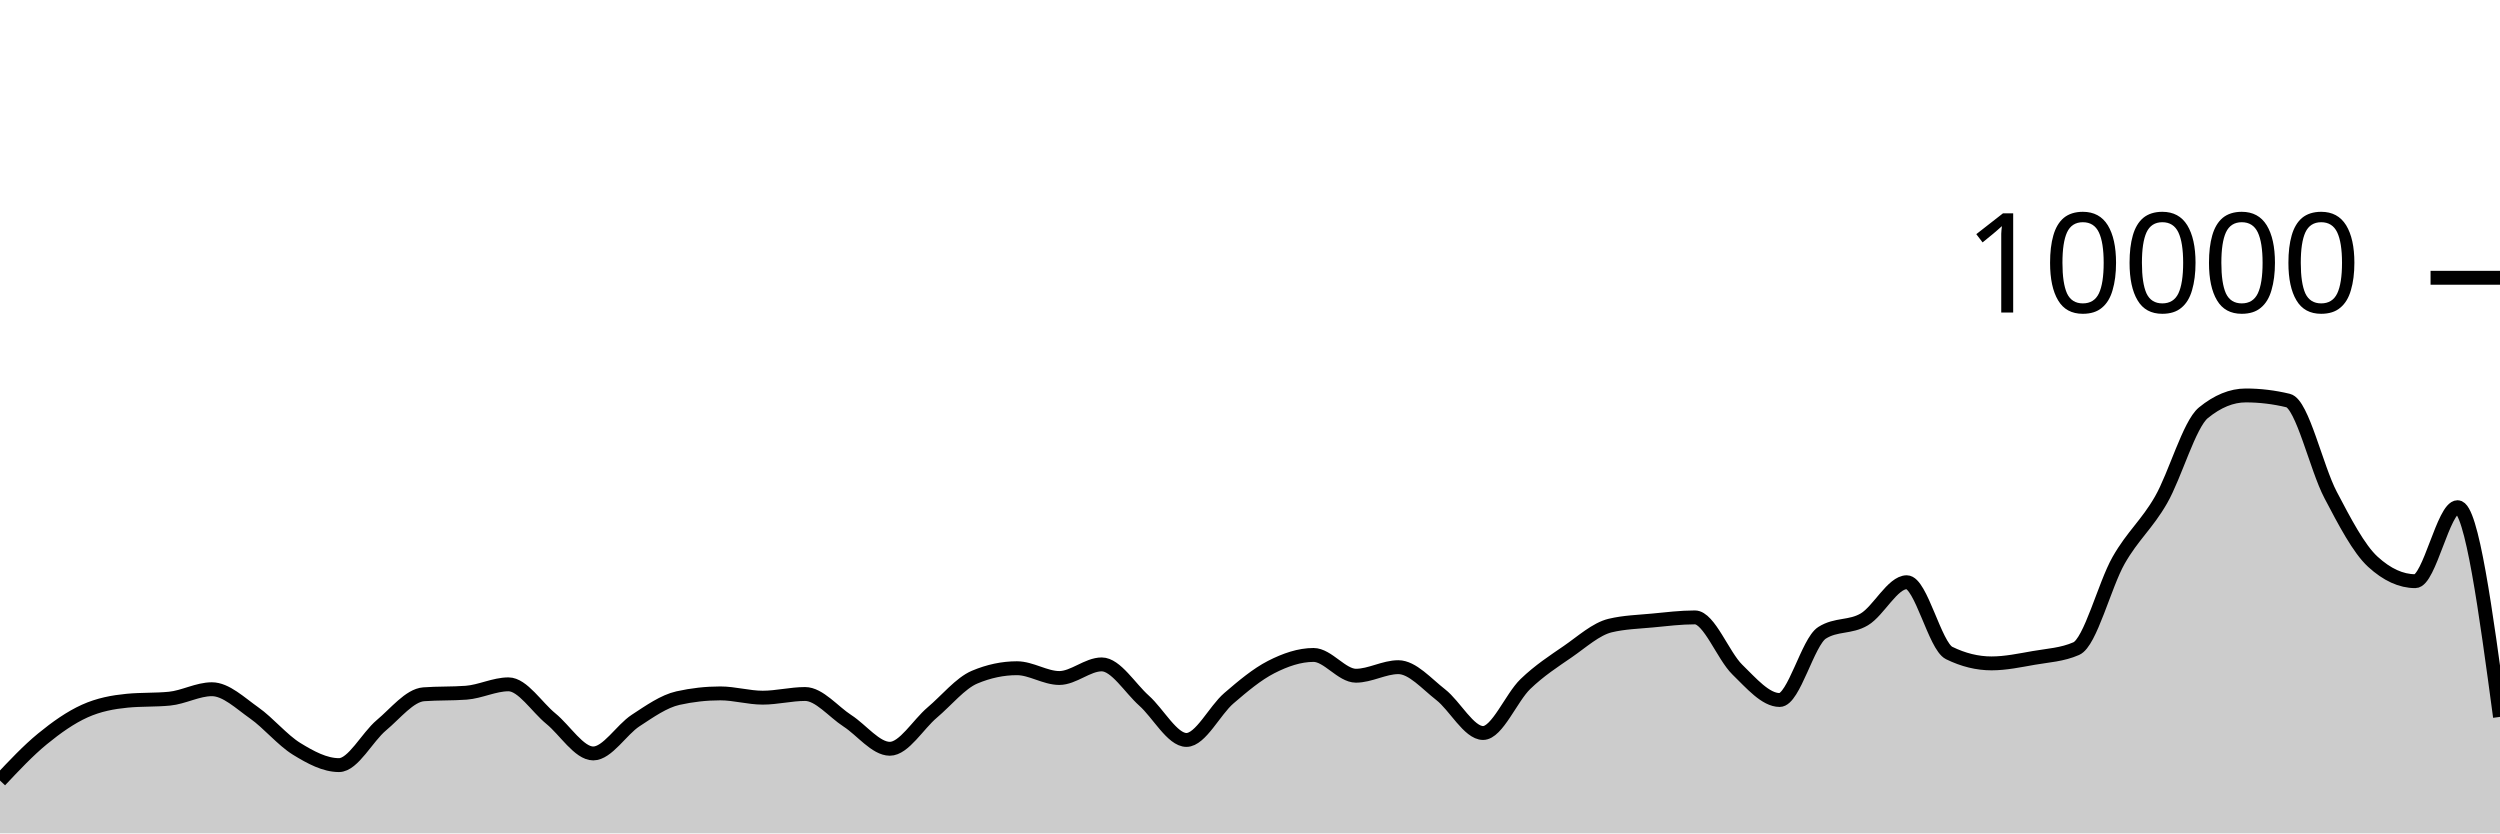
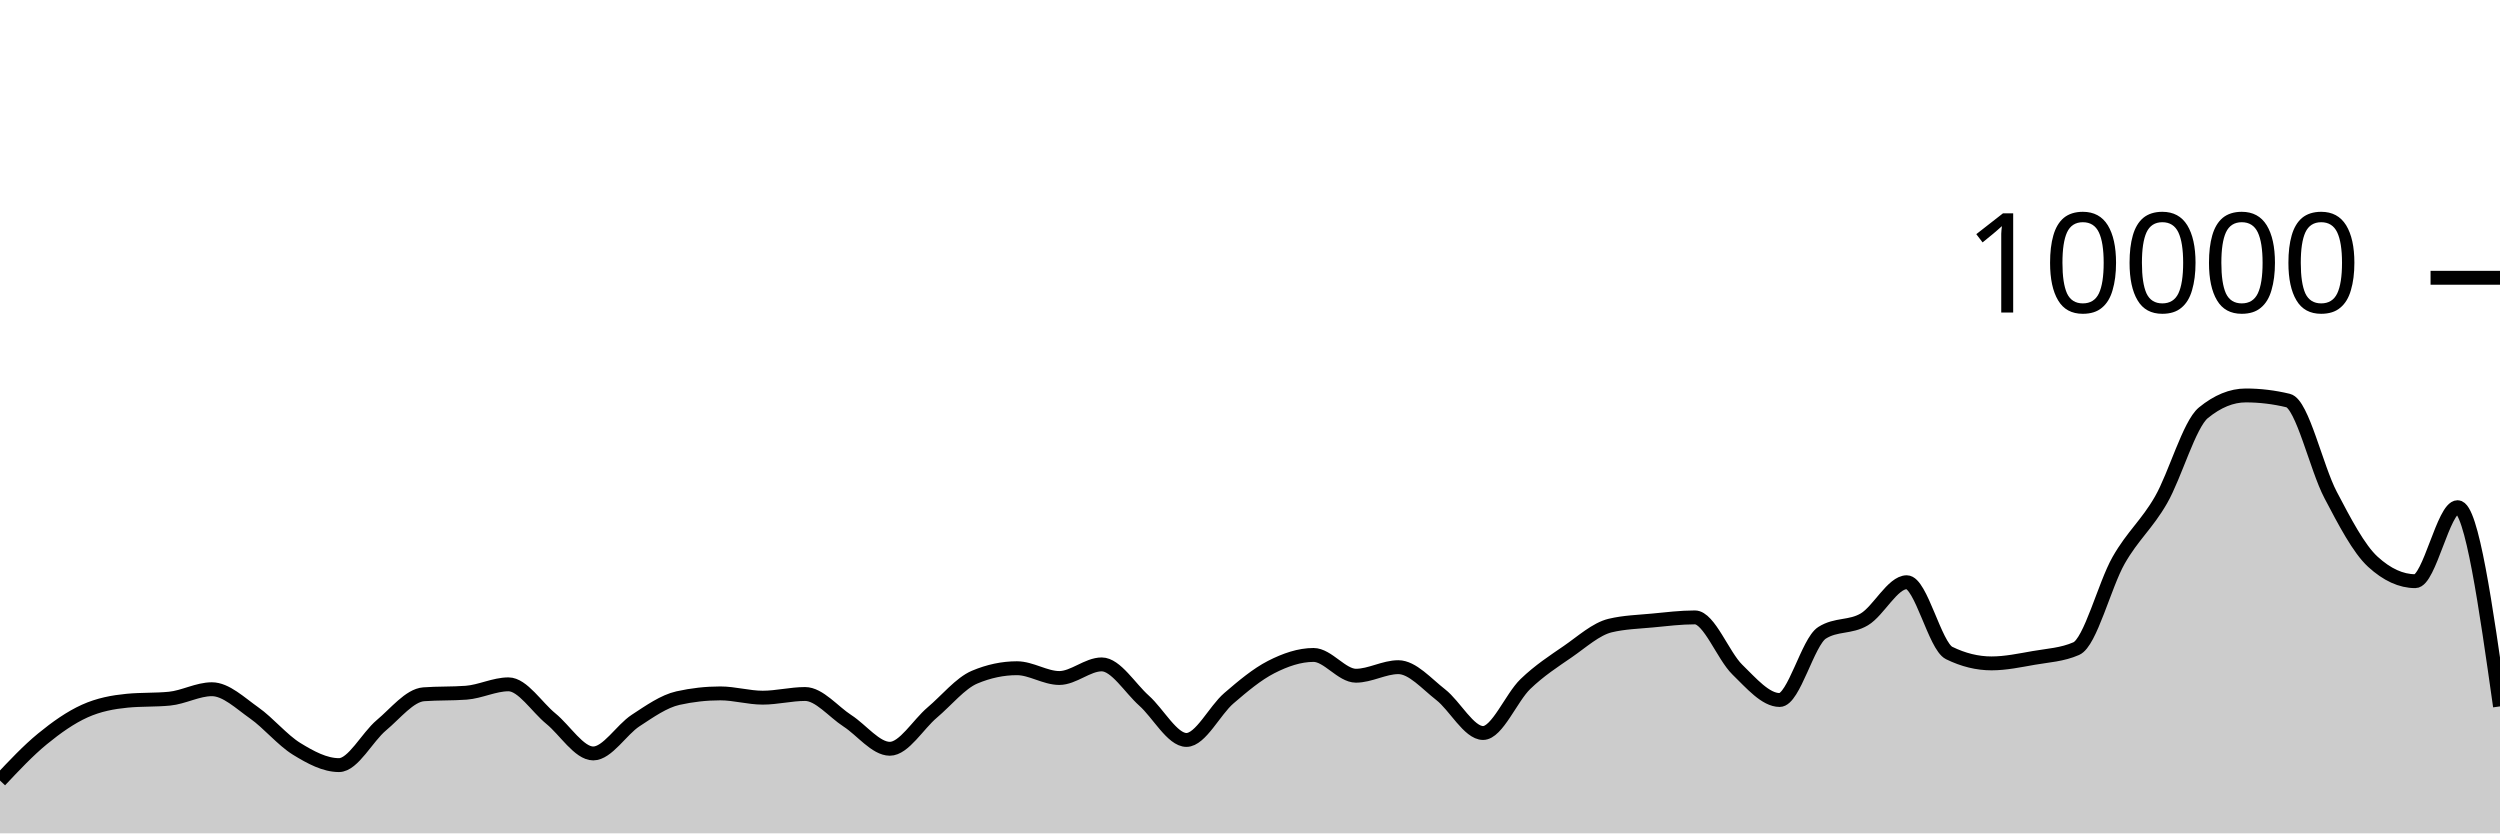
<svg xmlns="http://www.w3.org/2000/svg" viewBox="0 0 180 60">
  <g transform="translate(0,20)">
-     <path class="area" fill="rgba(0, 0, 0, 0.2)" d="M0,36.2C1.017,35.119,2.034,34.038,3.051,33.204C4.068,32.37,5.085,31.655,6.102,31.196C7.119,30.737,8.136,30.551,9.153,30.452C10.169,30.353,11.186,30.403,12.203,30.304C13.22,30.205,14.237,29.624,15.254,29.624C16.271,29.624,17.288,30.617,18.305,31.332C19.322,32.047,20.339,33.29,21.356,33.916C22.373,34.542,23.39,35.088,24.407,35.088C25.424,35.088,26.441,33.07,27.458,32.22C28.475,31.37,29.492,30.063,30.508,29.988C31.525,29.913,32.542,29.951,33.559,29.876C34.576,29.801,35.593,29.272,36.61,29.272C37.627,29.272,38.644,30.911,39.661,31.74C40.678,32.569,41.695,34.248,42.712,34.248C43.729,34.248,44.746,32.544,45.763,31.88C46.78,31.216,47.797,30.491,48.814,30.264C49.831,30.037,50.847,29.924,51.864,29.924C52.881,29.924,53.898,30.232,54.915,30.232C55.932,30.232,56.949,29.968,57.966,29.968C58.983,29.968,60,31.243,61.017,31.9C62.034,32.557,63.051,33.912,64.068,33.912C65.085,33.912,66.102,32.163,67.119,31.304C68.136,30.445,69.153,29.185,70.169,28.756C71.186,28.327,72.203,28.112,73.22,28.112C74.237,28.112,75.254,28.816,76.271,28.816C77.288,28.816,78.305,27.836,79.322,27.836C80.339,27.836,81.356,29.541,82.373,30.448C83.39,31.355,84.407,33.276,85.424,33.276C86.441,33.276,87.458,31.151,88.475,30.276C89.492,29.401,90.508,28.548,91.525,28.028C92.542,27.508,93.559,27.156,94.576,27.156C95.593,27.156,96.61,28.652,97.627,28.652C98.644,28.652,99.661,28.036,100.678,28.036C101.695,28.036,102.712,29.226,103.729,30.016C104.746,30.806,105.763,32.776,106.78,32.776C107.797,32.776,108.814,30.225,109.831,29.248C110.847,28.271,111.864,27.617,112.881,26.916C113.898,26.215,114.915,25.283,115.932,25.04C116.949,24.797,117.966,24.774,118.983,24.676C120,24.578,121.017,24.452,122.034,24.452C123.051,24.452,124.068,27.217,125.085,28.208C126.102,29.199,127.119,30.4,128.136,30.4C129.153,30.4,130.169,26.212,131.186,25.564C132.203,24.916,133.22,25.199,134.237,24.592C135.254,23.985,136.271,21.92,137.288,21.92C138.305,21.92,139.322,26.517,140.339,27.016C141.356,27.515,142.373,27.764,143.39,27.764C144.407,27.764,145.424,27.545,146.441,27.368C147.458,27.191,148.475,27.145,149.492,26.7C150.508,26.255,151.525,22.124,152.542,20.34C153.559,18.556,154.576,17.766,155.593,15.996C156.61,14.226,157.627,10.552,158.644,9.72C159.661,8.888,160.678,8.472,161.695,8.472C162.712,8.472,163.729,8.595,164.746,8.84C165.763,9.085,166.78,13.689,167.797,15.624C168.814,17.559,169.831,19.517,170.847,20.448C171.864,21.379,172.881,21.844,173.898,21.844C174.915,21.844,175.932,16.516,176.949,16.516C177.966,16.516,178.983,24.066,180,31.616L180,40C178.983,40,177.966,40,176.949,40C175.932,40,174.915,40,173.898,40C172.881,40,171.864,40,170.847,40C169.831,40,168.814,40,167.797,40C166.78,40,165.763,40,164.746,40C163.729,40,162.712,40,161.695,40C160.678,40,159.661,40,158.644,40C157.627,40,156.61,40,155.593,40C154.576,40,153.559,40,152.542,40C151.525,40,150.508,40,149.492,40C148.475,40,147.458,40,146.441,40C145.424,40,144.407,40,143.39,40C142.373,40,141.356,40,140.339,40C139.322,40,138.305,40,137.288,40C136.271,40,135.254,40,134.237,40C133.22,40,132.203,40,131.186,40C130.169,40,129.153,40,128.136,40C127.119,40,126.102,40,125.085,40C124.068,40,123.051,40,122.034,40C121.017,40,120,40,118.983,40C117.966,40,116.949,40,115.932,40C114.915,40,113.898,40,112.881,40C111.864,40,110.847,40,109.831,40C108.814,40,107.797,40,106.78,40C105.763,40,104.746,40,103.729,40C102.712,40,101.695,40,100.678,40C99.661,40,98.644,40,97.627,40C96.61,40,95.593,40,94.576,40C93.559,40,92.542,40,91.525,40C90.508,40,89.492,40,88.475,40C87.458,40,86.441,40,85.424,40C84.407,40,83.39,40,82.373,40C81.356,40,80.339,40,79.322,40C78.305,40,77.288,40,76.271,40C75.254,40,74.237,40,73.22,40C72.203,40,71.186,40,70.169,40C69.153,40,68.136,40,67.119,40C66.102,40,65.085,40,64.068,40C63.051,40,62.034,40,61.017,40C60,40,58.983,40,57.966,40C56.949,40,55.932,40,54.915,40C53.898,40,52.881,40,51.864,40C50.847,40,49.831,40,48.814,40C47.797,40,46.78,40,45.763,40C44.746,40,43.729,40,42.712,40C41.695,40,40.678,40,39.661,40C38.644,40,37.627,40,36.61,40C35.593,40,34.576,40,33.559,40C32.542,40,31.525,40,30.508,40C29.492,40,28.475,40,27.458,40C26.441,40,25.424,40,24.407,40C23.39,40,22.373,40,21.356,40C20.339,40,19.322,40,18.305,40C17.288,40,16.271,40,15.254,40C14.237,40,13.22,40,12.203,40C11.186,40,10.169,40,9.153,40C8.136,40,7.119,40,6.102,40C5.085,40,4.068,40,3.051,40C2.034,40,1.017,40,0,40Z" />
-     <path class="line" stroke="black" fill="none" d="M0,36.2C1.017,35.119,2.034,34.038,3.051,33.204C4.068,32.37,5.085,31.655,6.102,31.196C7.119,30.737,8.136,30.551,9.153,30.452C10.169,30.353,11.186,30.403,12.203,30.304C13.22,30.205,14.237,29.624,15.254,29.624C16.271,29.624,17.288,30.617,18.305,31.332C19.322,32.047,20.339,33.29,21.356,33.916C22.373,34.542,23.39,35.088,24.407,35.088C25.424,35.088,26.441,33.07,27.458,32.22C28.475,31.37,29.492,30.063,30.508,29.988C31.525,29.913,32.542,29.951,33.559,29.876C34.576,29.801,35.593,29.272,36.61,29.272C37.627,29.272,38.644,30.911,39.661,31.74C40.678,32.569,41.695,34.248,42.712,34.248C43.729,34.248,44.746,32.544,45.763,31.88C46.78,31.216,47.797,30.491,48.814,30.264C49.831,30.037,50.847,29.924,51.864,29.924C52.881,29.924,53.898,30.232,54.915,30.232C55.932,30.232,56.949,29.968,57.966,29.968C58.983,29.968,60,31.243,61.017,31.9C62.034,32.557,63.051,33.912,64.068,33.912C65.085,33.912,66.102,32.163,67.119,31.304C68.136,30.445,69.153,29.185,70.169,28.756C71.186,28.327,72.203,28.112,73.22,28.112C74.237,28.112,75.254,28.816,76.271,28.816C77.288,28.816,78.305,27.836,79.322,27.836C80.339,27.836,81.356,29.541,82.373,30.448C83.39,31.355,84.407,33.276,85.424,33.276C86.441,33.276,87.458,31.151,88.475,30.276C89.492,29.401,90.508,28.548,91.525,28.028C92.542,27.508,93.559,27.156,94.576,27.156C95.593,27.156,96.61,28.652,97.627,28.652C98.644,28.652,99.661,28.036,100.678,28.036C101.695,28.036,102.712,29.226,103.729,30.016C104.746,30.806,105.763,32.776,106.78,32.776C107.797,32.776,108.814,30.225,109.831,29.248C110.847,28.271,111.864,27.617,112.881,26.916C113.898,26.215,114.915,25.283,115.932,25.04C116.949,24.797,117.966,24.774,118.983,24.676C120,24.578,121.017,24.452,122.034,24.452C123.051,24.452,124.068,27.217,125.085,28.208C126.102,29.199,127.119,30.4,128.136,30.4C129.153,30.4,130.169,26.212,131.186,25.564C132.203,24.916,133.22,25.199,134.237,24.592C135.254,23.985,136.271,21.92,137.288,21.92C138.305,21.92,139.322,26.517,140.339,27.016C141.356,27.515,142.373,27.764,143.39,27.764C144.407,27.764,145.424,27.545,146.441,27.368C147.458,27.191,148.475,27.145,149.492,26.7C150.508,26.255,151.525,22.124,152.542,20.34C153.559,18.556,154.576,17.766,155.593,15.996C156.61,14.226,157.627,10.552,158.644,9.72C159.661,8.888,160.678,8.472,161.695,8.472C162.712,8.472,163.729,8.595,164.746,8.84C165.763,9.085,166.78,13.689,167.797,15.624C168.814,17.559,169.831,19.517,170.847,20.448C171.864,21.379,172.881,21.844,173.898,21.844C174.915,21.844,175.932,16.516,176.949,16.516C177.966,16.516,178.983,24.066,180,31.616" />
+     <path class="area" fill="rgba(0, 0, 0, 0.2)" d="M0,36.2C1.017,35.119,2.034,34.038,3.051,33.204C4.068,32.37,5.085,31.655,6.102,31.196C7.119,30.737,8.136,30.551,9.153,30.452C10.169,30.353,11.186,30.403,12.203,30.304C13.22,30.205,14.237,29.624,15.254,29.624C16.271,29.624,17.288,30.617,18.305,31.332C19.322,32.047,20.339,33.29,21.356,33.916C22.373,34.542,23.39,35.088,24.407,35.088C25.424,35.088,26.441,33.07,27.458,32.22C28.475,31.37,29.492,30.063,30.508,29.988C31.525,29.913,32.542,29.951,33.559,29.876C34.576,29.801,35.593,29.272,36.61,29.272C37.627,29.272,38.644,30.911,39.661,31.74C40.678,32.569,41.695,34.248,42.712,34.248C43.729,34.248,44.746,32.544,45.763,31.88C46.78,31.216,47.797,30.491,48.814,30.264C49.831,30.037,50.847,29.924,51.864,29.924C52.881,29.924,53.898,30.232,54.915,30.232C55.932,30.232,56.949,29.968,57.966,29.968C58.983,29.968,60,31.243,61.017,31.9C62.034,32.557,63.051,33.912,64.068,33.912C65.085,33.912,66.102,32.163,67.119,31.304C68.136,30.445,69.153,29.185,70.169,28.756C71.186,28.327,72.203,28.112,73.22,28.112C74.237,28.112,75.254,28.816,76.271,28.816C77.288,28.816,78.305,27.836,79.322,27.836C80.339,27.836,81.356,29.541,82.373,30.448C83.39,31.355,84.407,33.276,85.424,33.276C86.441,33.276,87.458,31.151,88.475,30.276C89.492,29.401,90.508,28.548,91.525,28.028C92.542,27.508,93.559,27.156,94.576,27.156C95.593,27.156,96.61,28.652,97.627,28.652C98.644,28.652,99.661,28.036,100.678,28.036C101.695,28.036,102.712,29.226,103.729,30.016C104.746,30.806,105.763,32.776,106.78,32.776C107.797,32.776,108.814,30.225,109.831,29.248C110.847,28.271,111.864,27.617,112.881,26.916C113.898,26.215,114.915,25.283,115.932,25.04C116.949,24.797,117.966,24.774,118.983,24.676C120,24.578,121.017,24.452,122.034,24.452C123.051,24.452,124.068,27.217,125.085,28.208C126.102,29.199,127.119,30.4,128.136,30.4C129.153,30.4,130.169,26.212,131.186,25.564C132.203,24.916,133.22,25.199,134.237,24.592C135.254,23.985,136.271,21.92,137.288,21.92C138.305,21.92,139.322,26.517,140.339,27.016C141.356,27.515,142.373,27.764,143.39,27.764C144.407,27.764,145.424,27.545,146.441,27.368C147.458,27.191,148.475,27.145,149.492,26.7C150.508,26.255,151.525,22.124,152.542,20.34C153.559,18.556,154.576,17.766,155.593,15.996C156.61,14.226,157.627,10.552,158.644,9.72C159.661,8.888,160.678,8.472,161.695,8.472C162.712,8.472,163.729,8.595,164.746,8.84C165.763,9.085,166.78,13.689,167.797,15.624C168.814,17.559,169.831,19.517,170.847,20.448C171.864,21.379,172.881,21.844,173.898,21.844C174.915,21.844,175.932,16.516,176.949,16.516C177.966,16.516,178.983,23.688,180,30.86L180,40C178.983,40,177.966,40,176.949,40C175.932,40,174.915,40,173.898,40C172.881,40,171.864,40,170.847,40C169.831,40,168.814,40,167.797,40C166.78,40,165.763,40,164.746,40C163.729,40,162.712,40,161.695,40C160.678,40,159.661,40,158.644,40C157.627,40,156.61,40,155.593,40C154.576,40,153.559,40,152.542,40C151.525,40,150.508,40,149.492,40C148.475,40,147.458,40,146.441,40C145.424,40,144.407,40,143.39,40C142.373,40,141.356,40,140.339,40C139.322,40,138.305,40,137.288,40C136.271,40,135.254,40,134.237,40C133.22,40,132.203,40,131.186,40C130.169,40,129.153,40,128.136,40C127.119,40,126.102,40,125.085,40C124.068,40,123.051,40,122.034,40C121.017,40,120,40,118.983,40C117.966,40,116.949,40,115.932,40C114.915,40,113.898,40,112.881,40C111.864,40,110.847,40,109.831,40C108.814,40,107.797,40,106.78,40C105.763,40,104.746,40,103.729,40C102.712,40,101.695,40,100.678,40C99.661,40,98.644,40,97.627,40C96.61,40,95.593,40,94.576,40C93.559,40,92.542,40,91.525,40C90.508,40,89.492,40,88.475,40C87.458,40,86.441,40,85.424,40C84.407,40,83.39,40,82.373,40C81.356,40,80.339,40,79.322,40C78.305,40,77.288,40,76.271,40C75.254,40,74.237,40,73.22,40C72.203,40,71.186,40,70.169,40C69.153,40,68.136,40,67.119,40C66.102,40,65.085,40,64.068,40C63.051,40,62.034,40,61.017,40C60,40,58.983,40,57.966,40C56.949,40,55.932,40,54.915,40C53.898,40,52.881,40,51.864,40C50.847,40,49.831,40,48.814,40C47.797,40,46.78,40,45.763,40C44.746,40,43.729,40,42.712,40C41.695,40,40.678,40,39.661,40C38.644,40,37.627,40,36.61,40C35.593,40,34.576,40,33.559,40C32.542,40,31.525,40,30.508,40C29.492,40,28.475,40,27.458,40C26.441,40,25.424,40,24.407,40C23.39,40,22.373,40,21.356,40C20.339,40,19.322,40,18.305,40C17.288,40,16.271,40,15.254,40C14.237,40,13.22,40,12.203,40C11.186,40,10.169,40,9.153,40C8.136,40,7.119,40,6.102,40C5.085,40,4.068,40,3.051,40C2.034,40,1.017,40,0,40Z" />
+     <path class="line" stroke="black" fill="none" d="M0,36.2C1.017,35.119,2.034,34.038,3.051,33.204C4.068,32.37,5.085,31.655,6.102,31.196C7.119,30.737,8.136,30.551,9.153,30.452C10.169,30.353,11.186,30.403,12.203,30.304C13.22,30.205,14.237,29.624,15.254,29.624C16.271,29.624,17.288,30.617,18.305,31.332C19.322,32.047,20.339,33.29,21.356,33.916C22.373,34.542,23.39,35.088,24.407,35.088C25.424,35.088,26.441,33.07,27.458,32.22C28.475,31.37,29.492,30.063,30.508,29.988C31.525,29.913,32.542,29.951,33.559,29.876C34.576,29.801,35.593,29.272,36.61,29.272C37.627,29.272,38.644,30.911,39.661,31.74C40.678,32.569,41.695,34.248,42.712,34.248C43.729,34.248,44.746,32.544,45.763,31.88C46.78,31.216,47.797,30.491,48.814,30.264C49.831,30.037,50.847,29.924,51.864,29.924C52.881,29.924,53.898,30.232,54.915,30.232C55.932,30.232,56.949,29.968,57.966,29.968C58.983,29.968,60,31.243,61.017,31.9C62.034,32.557,63.051,33.912,64.068,33.912C65.085,33.912,66.102,32.163,67.119,31.304C68.136,30.445,69.153,29.185,70.169,28.756C71.186,28.327,72.203,28.112,73.22,28.112C74.237,28.112,75.254,28.816,76.271,28.816C77.288,28.816,78.305,27.836,79.322,27.836C80.339,27.836,81.356,29.541,82.373,30.448C83.39,31.355,84.407,33.276,85.424,33.276C86.441,33.276,87.458,31.151,88.475,30.276C89.492,29.401,90.508,28.548,91.525,28.028C92.542,27.508,93.559,27.156,94.576,27.156C95.593,27.156,96.61,28.652,97.627,28.652C98.644,28.652,99.661,28.036,100.678,28.036C101.695,28.036,102.712,29.226,103.729,30.016C104.746,30.806,105.763,32.776,106.78,32.776C107.797,32.776,108.814,30.225,109.831,29.248C110.847,28.271,111.864,27.617,112.881,26.916C113.898,26.215,114.915,25.283,115.932,25.04C116.949,24.797,117.966,24.774,118.983,24.676C120,24.578,121.017,24.452,122.034,24.452C123.051,24.452,124.068,27.217,125.085,28.208C126.102,29.199,127.119,30.4,128.136,30.4C129.153,30.4,130.169,26.212,131.186,25.564C132.203,24.916,133.22,25.199,134.237,24.592C135.254,23.985,136.271,21.92,137.288,21.92C138.305,21.92,139.322,26.517,140.339,27.016C141.356,27.515,142.373,27.764,143.39,27.764C144.407,27.764,145.424,27.545,146.441,27.368C147.458,27.191,148.475,27.145,149.492,26.7C150.508,26.255,151.525,22.124,152.542,20.34C153.559,18.556,154.576,17.766,155.593,15.996C156.61,14.226,157.627,10.552,158.644,9.72C159.661,8.888,160.678,8.472,161.695,8.472C162.712,8.472,163.729,8.595,164.746,8.84C165.763,9.085,166.78,13.689,167.797,15.624C168.814,17.559,169.831,19.517,170.847,20.448C171.864,21.379,172.881,21.844,173.898,21.844C174.915,21.844,175.932,16.516,176.949,16.516C177.966,16.516,178.983,23.688,180,30.86" />
    <path class="axis-ceiling" stroke-width="1" stroke="black" fill="none" d="M175,0L180,0" />
    <text class="axis-ceiling-label" font-family="sans-serif" text-anchor="end" font-size="10px" x="170" y="2.5">10000</text>
  </g>
</svg>
